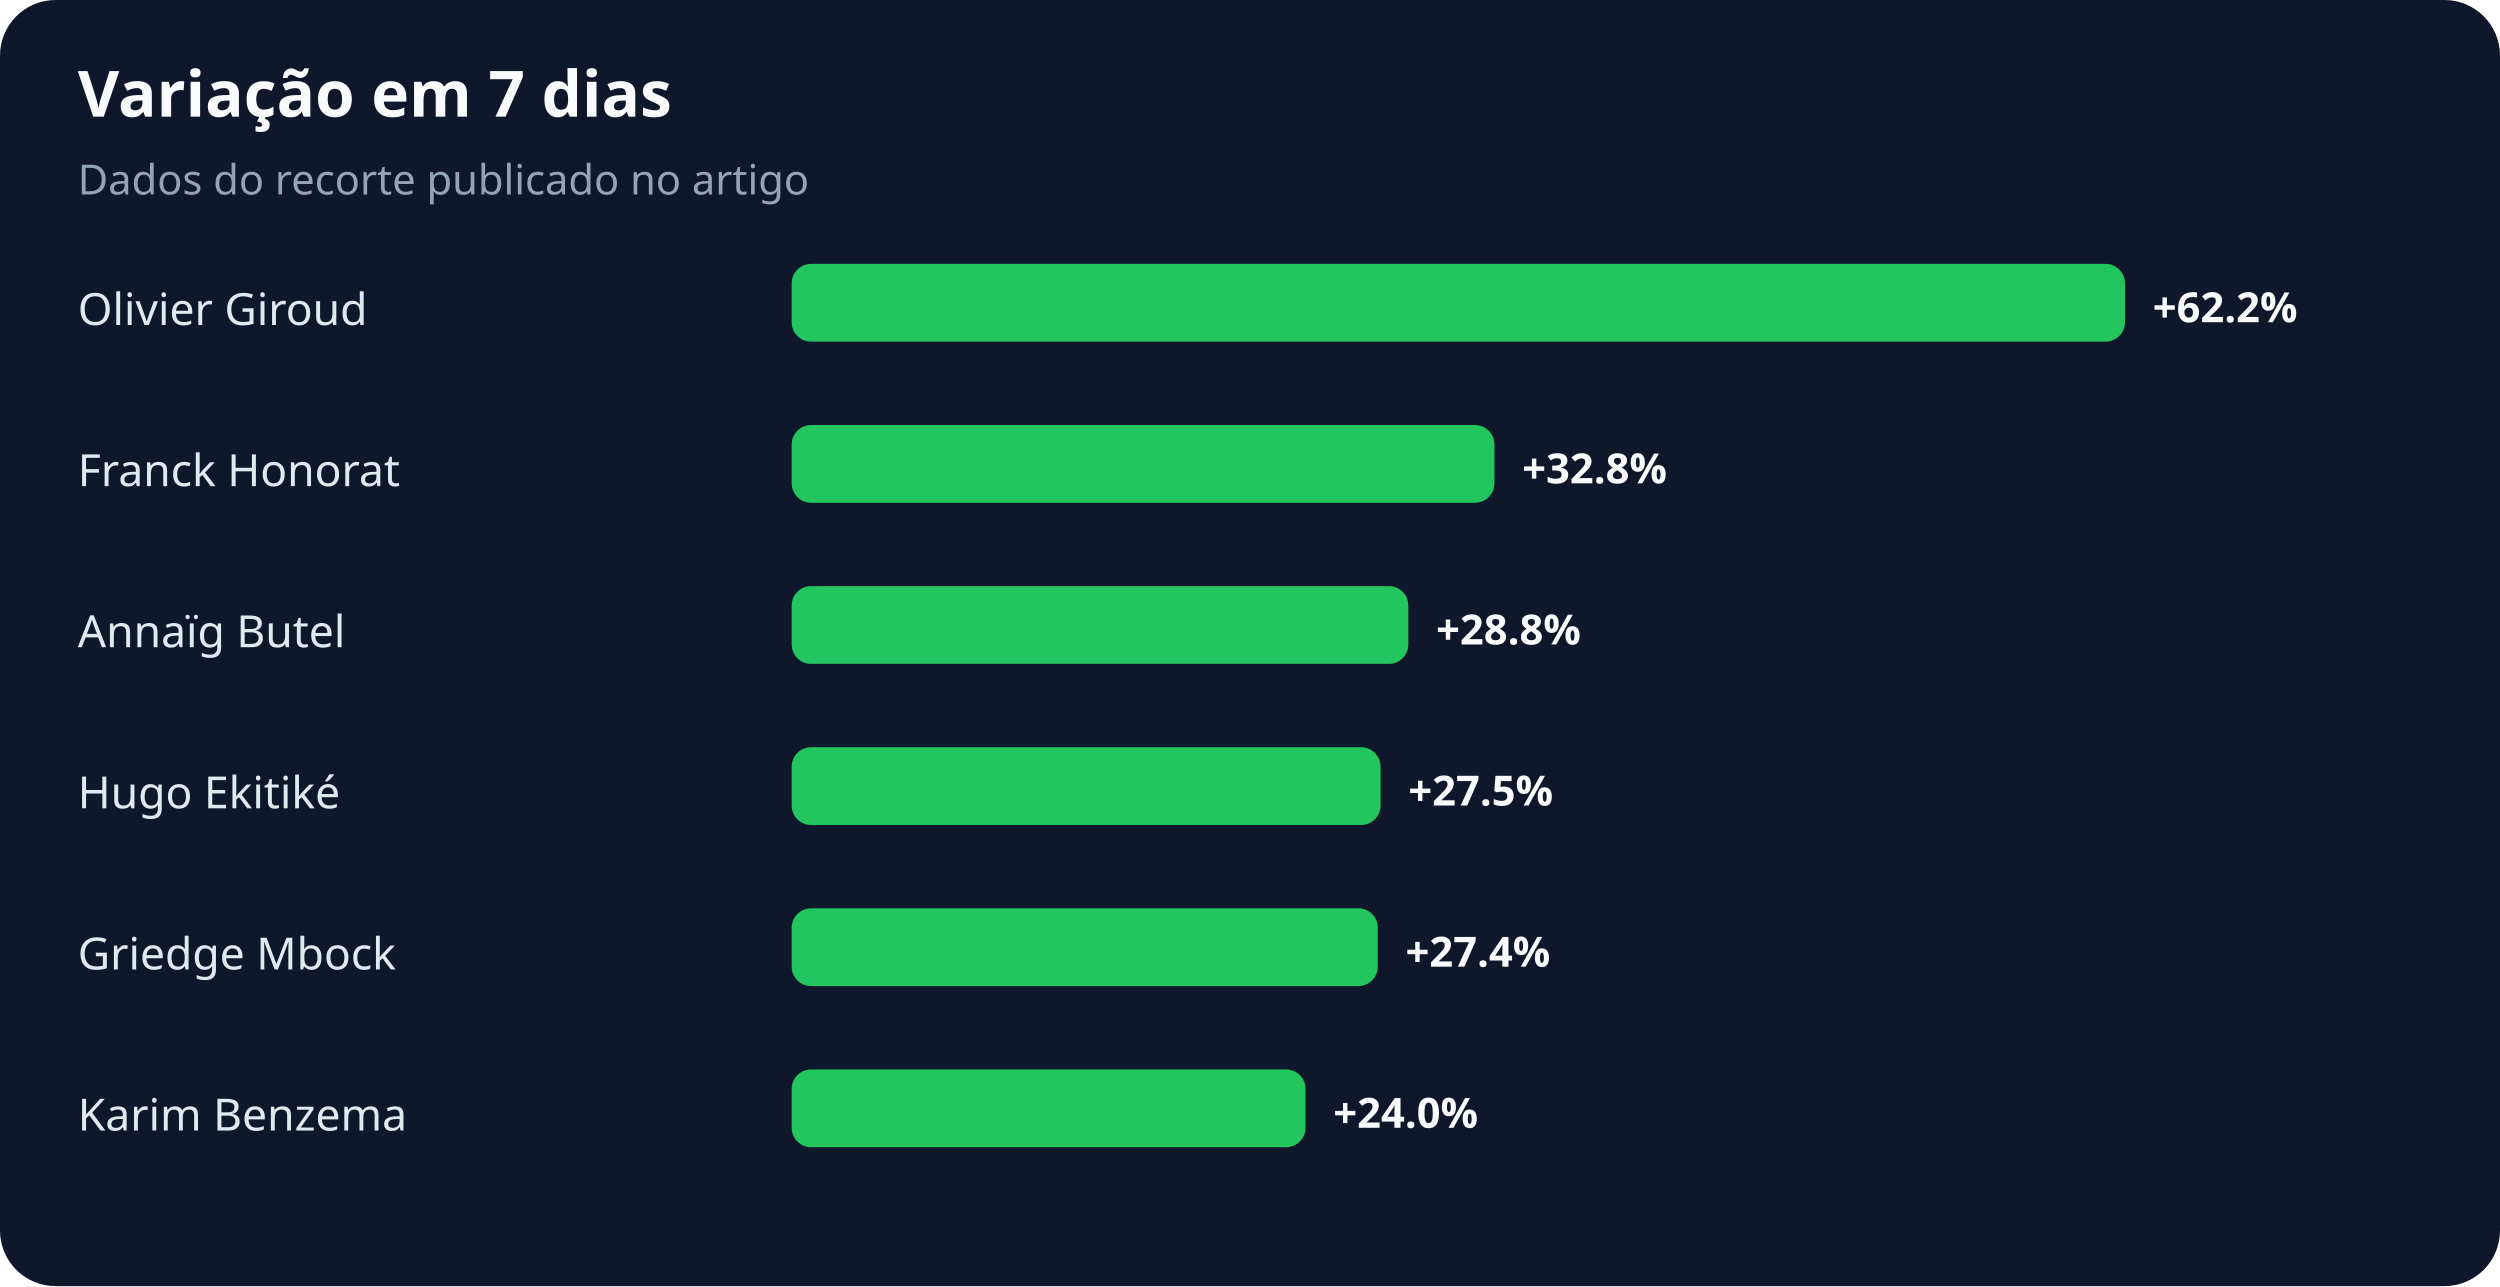
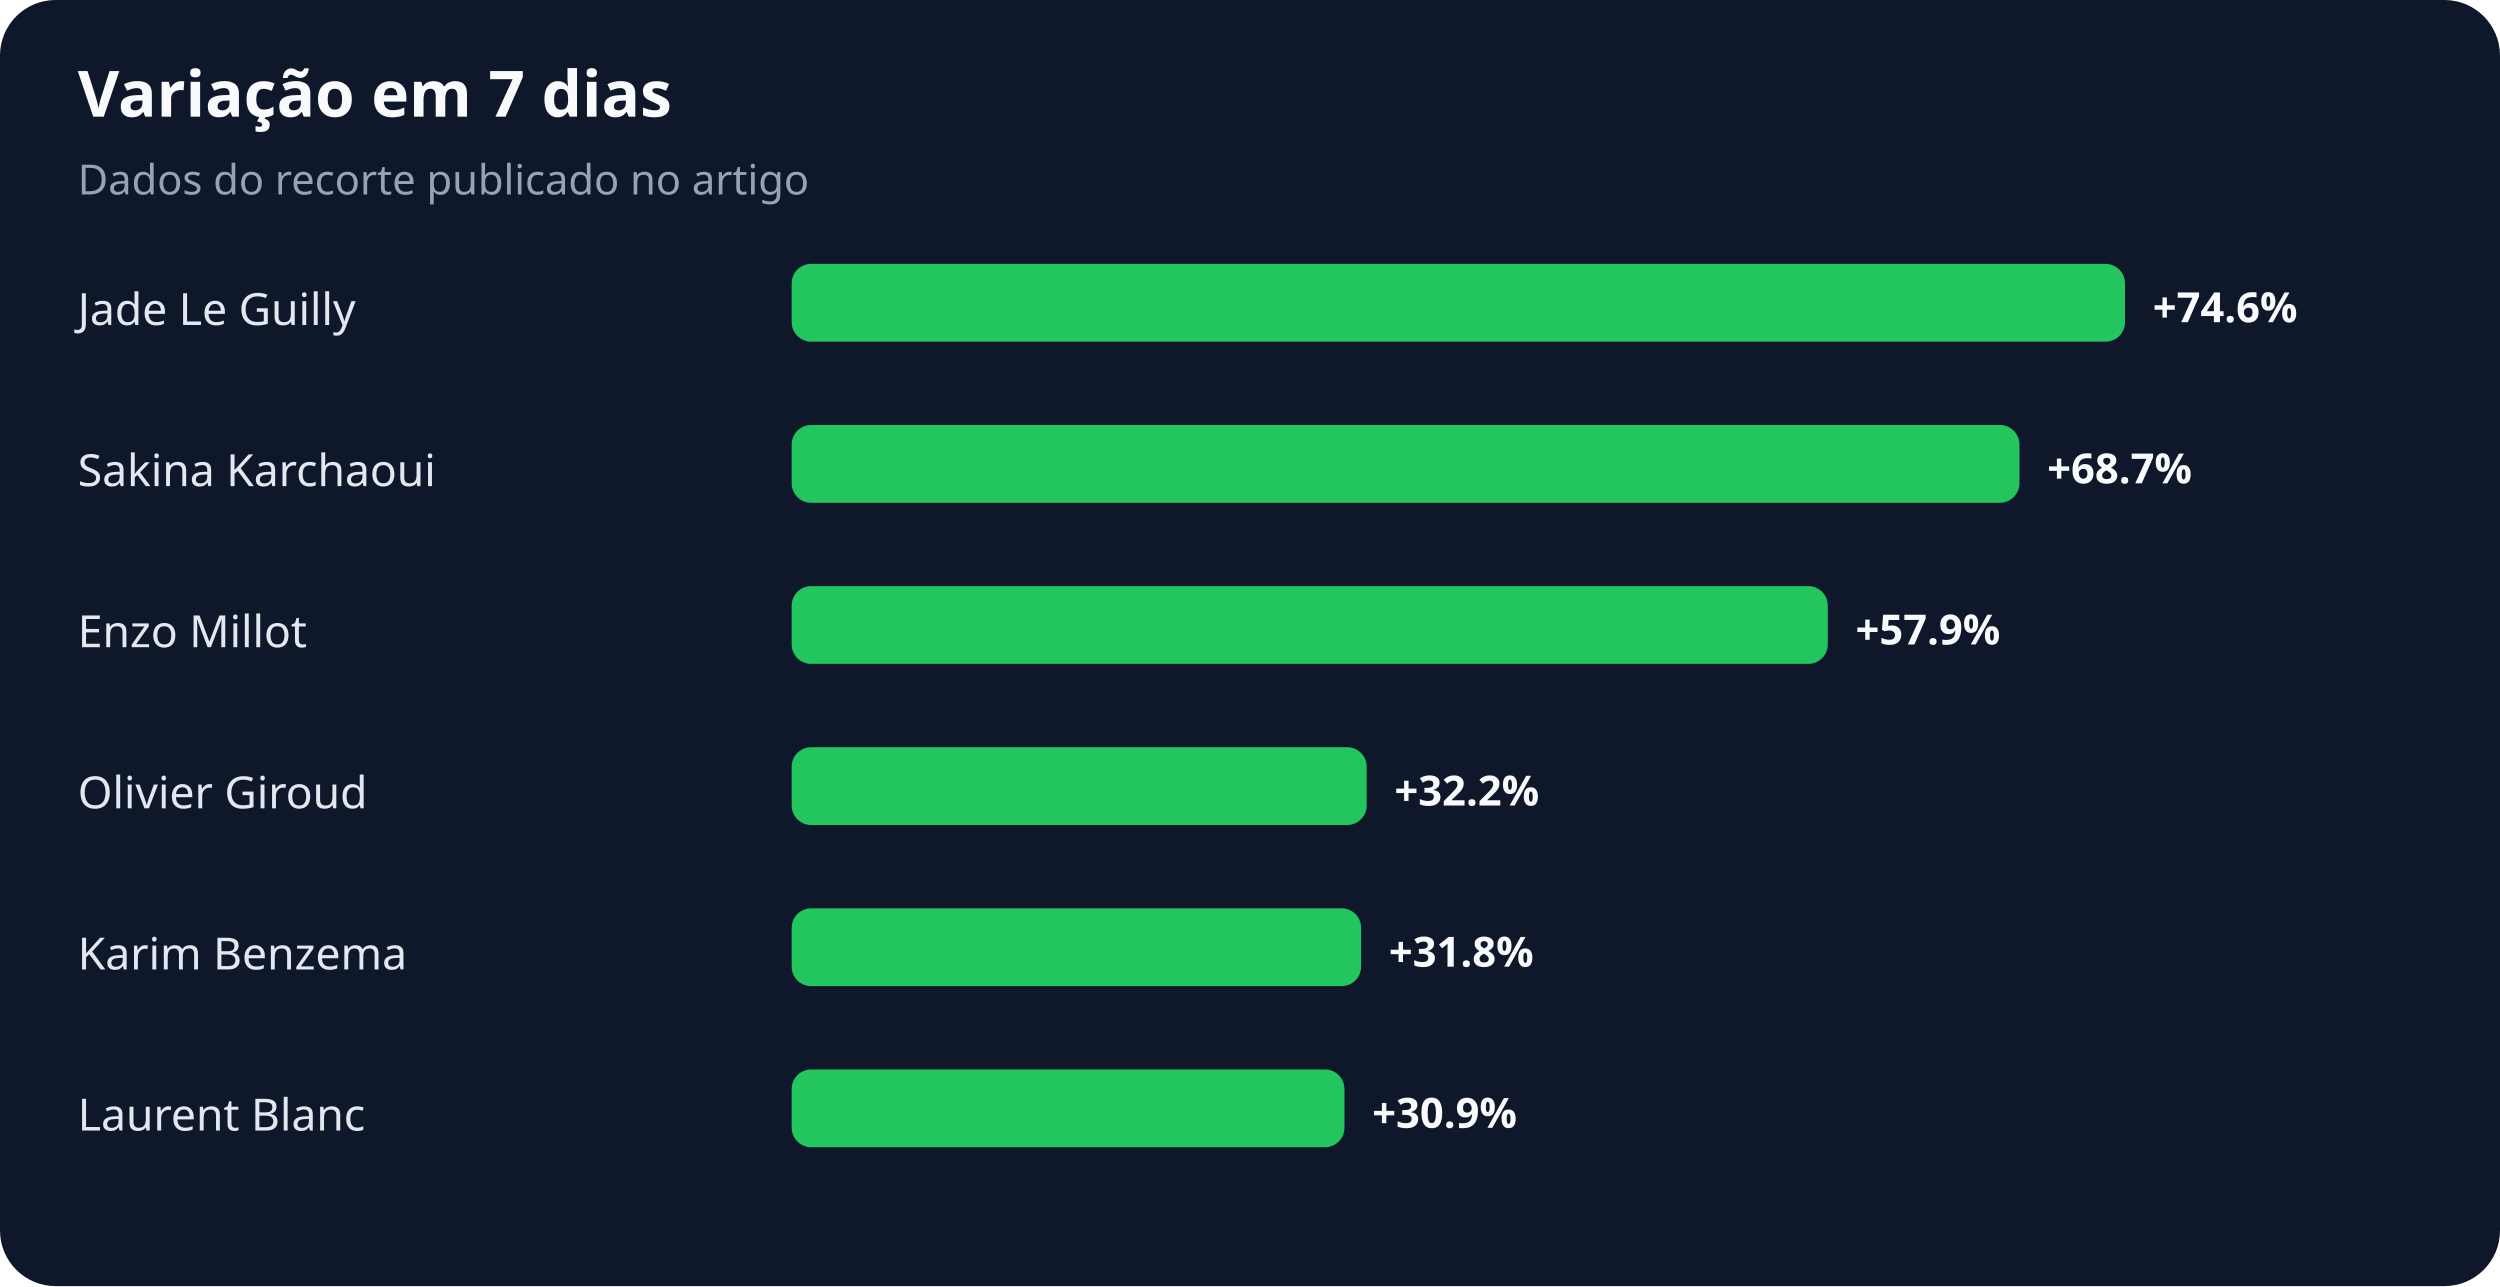
<svg xmlns="http://www.w3.org/2000/svg" width="900" height="463" viewBox="0 0 900 463" role="img" aria-labelledby="title desc">
  <rect width="100%" height="100%" rx="20" fill="#0f172a" />
  <text x="28" y="42" fill="#f8fafc" font-family="system-ui,sans-serif" font-size="23" font-weight="700">Variação em 7 dias</text>
  <text x="28" y="70" fill="#94a3b8" font-family="system-ui,sans-serif" font-size="15">Dados do recorte publicado no artigo</text>
-   <text x="28" y="117" fill="#e2e8f0" font-family="system-ui,sans-serif" font-size="16">Olivier Giroud</text>
+   <text x="28" y="117" fill="#e2e8f0" font-family="system-ui,sans-serif" font-size="16">Jade Le Guilly</text>
  <rect x="285" y="95" width="480" height="28" rx="7" fill="#22c55e" />
-   <text x="775" y="116" fill="#f8fafc" font-family="system-ui,sans-serif" font-size="15" font-weight="700">+62.2%</text>
-   <text x="28" y="175" fill="#e2e8f0" font-family="system-ui,sans-serif" font-size="16">Franck Honorat</text>
-   <rect x="285" y="153" width="253" height="28" rx="7" fill="#22c55e" />
-   <text x="548" y="174" fill="#f8fafc" font-family="system-ui,sans-serif" font-size="15" font-weight="700">+32.8%</text>
-   <text x="28" y="233" fill="#e2e8f0" font-family="system-ui,sans-serif" font-size="16">Annaïg Butel</text>
-   <rect x="285" y="211" width="222" height="28" rx="7" fill="#22c55e" />
-   <text x="517" y="232" fill="#f8fafc" font-family="system-ui,sans-serif" font-size="15" font-weight="700">+28.8%</text>
-   <text x="28" y="291" fill="#e2e8f0" font-family="system-ui,sans-serif" font-size="16">Hugo Ekitiké</text>
-   <rect x="285" y="269" width="212" height="28" rx="7" fill="#22c55e" />
-   <text x="507" y="290" fill="#f8fafc" font-family="system-ui,sans-serif" font-size="15" font-weight="700">+27.5%</text>
-   <text x="28" y="349" fill="#e2e8f0" font-family="system-ui,sans-serif" font-size="16">Griedge Mbock</text>
-   <rect x="285" y="327" width="211" height="28" rx="7" fill="#22c55e" />
-   <text x="506" y="348" fill="#f8fafc" font-family="system-ui,sans-serif" font-size="15" font-weight="700">+27.4%</text>
-   <text x="28" y="407" fill="#e2e8f0" font-family="system-ui,sans-serif" font-size="16">Karim Benzema</text>
-   <rect x="285" y="385" width="185" height="28" rx="7" fill="#22c55e" />
-   <text x="480" y="406" fill="#f8fafc" font-family="system-ui,sans-serif" font-size="15" font-weight="700">+24.0%</text>
+   <text x="775" y="116" fill="#f8fafc" font-family="system-ui,sans-serif" font-size="15" font-weight="700">+74.6%</text>
+   <text x="28" y="175" fill="#e2e8f0" font-family="system-ui,sans-serif" font-size="16">Sakina Karchaoui</text>
+   <rect x="285" y="153" width="442" height="28" rx="7" fill="#22c55e" />
+   <text x="737" y="174" fill="#f8fafc" font-family="system-ui,sans-serif" font-size="15" font-weight="700">+68.7%</text>
+   <text x="28" y="233" fill="#e2e8f0" font-family="system-ui,sans-serif" font-size="16">Enzo Millot</text>
+   <rect x="285" y="211" width="373" height="28" rx="7" fill="#22c55e" />
+   <text x="668" y="232" fill="#f8fafc" font-family="system-ui,sans-serif" font-size="15" font-weight="700">+57.9%</text>
+   <text x="28" y="291" fill="#e2e8f0" font-family="system-ui,sans-serif" font-size="16">Olivier Giroud</text>
+   <rect x="285" y="269" width="207" height="28" rx="7" fill="#22c55e" />
+   <text x="502" y="290" fill="#f8fafc" font-family="system-ui,sans-serif" font-size="15" font-weight="700">+32.2%</text>
+   <text x="28" y="349" fill="#e2e8f0" font-family="system-ui,sans-serif" font-size="16">Karim Benzema</text>
+   <rect x="285" y="327" width="205" height="28" rx="7" fill="#22c55e" />
+   <text x="500" y="348" fill="#f8fafc" font-family="system-ui,sans-serif" font-size="15" font-weight="700">+31.8%</text>
+   <text x="28" y="407" fill="#e2e8f0" font-family="system-ui,sans-serif" font-size="16">Laurent Blanc</text>
+   <rect x="285" y="385" width="199" height="28" rx="7" fill="#22c55e" />
+   <text x="494" y="406" fill="#f8fafc" font-family="system-ui,sans-serif" font-size="15" font-weight="700">+30.9%</text>
</svg>
